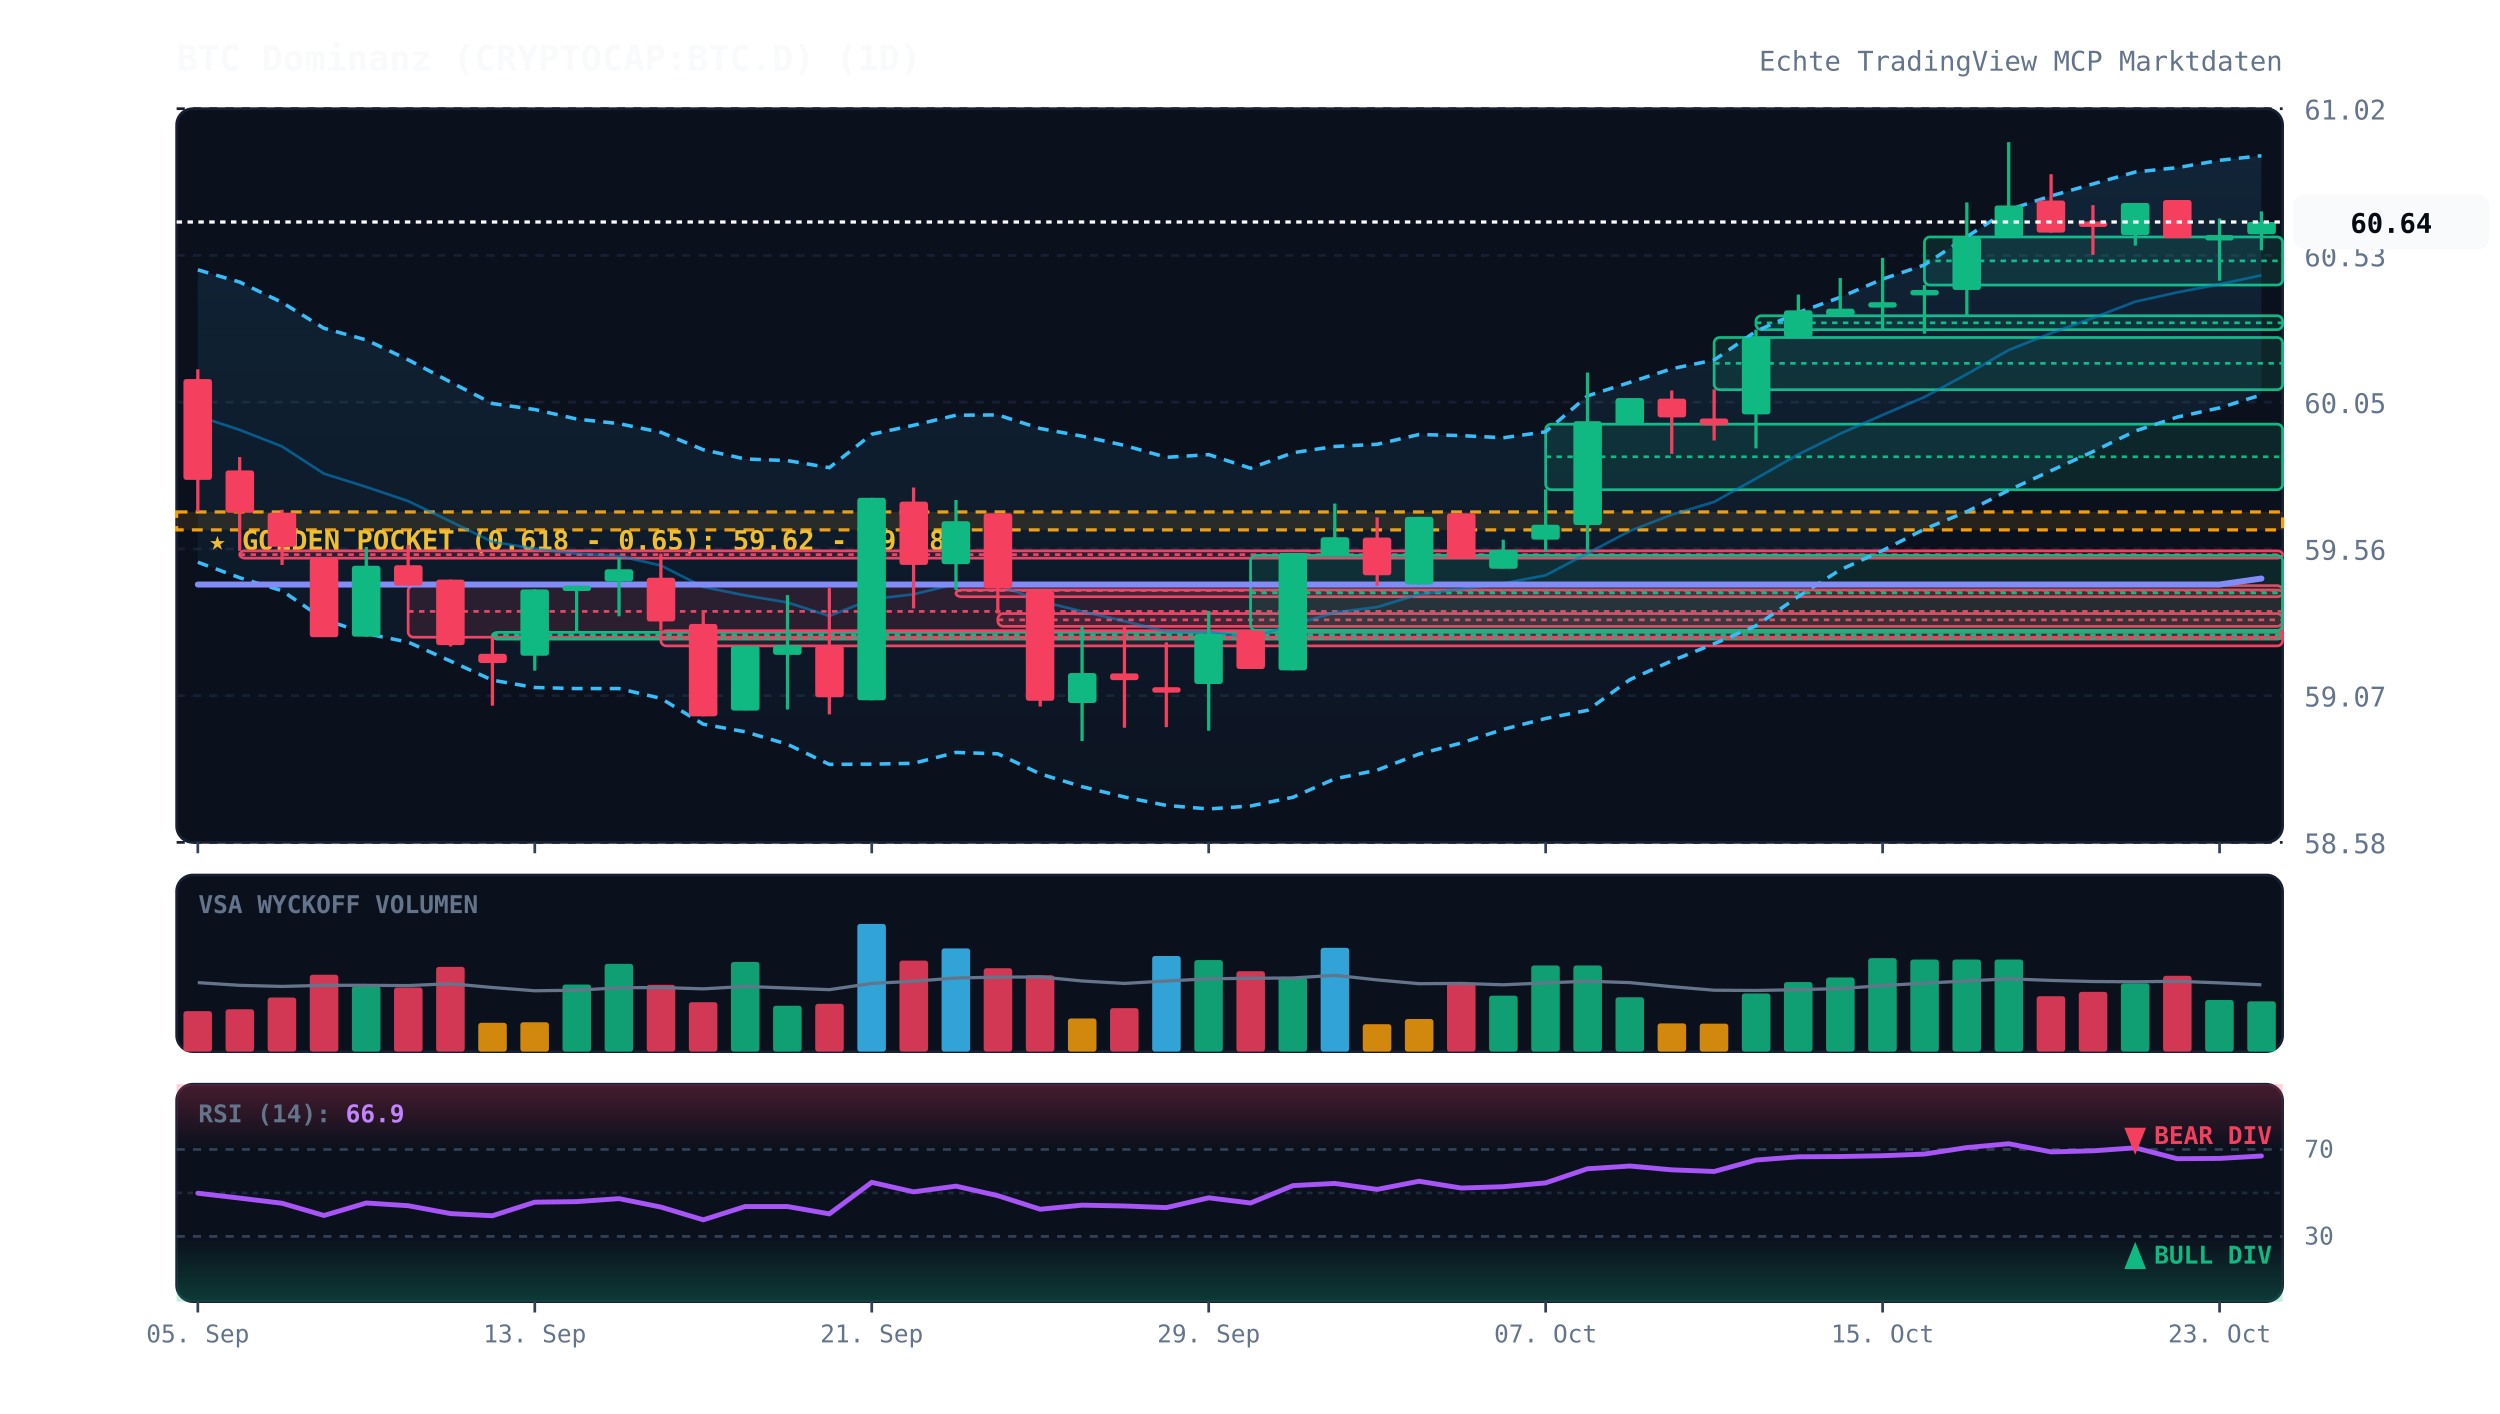
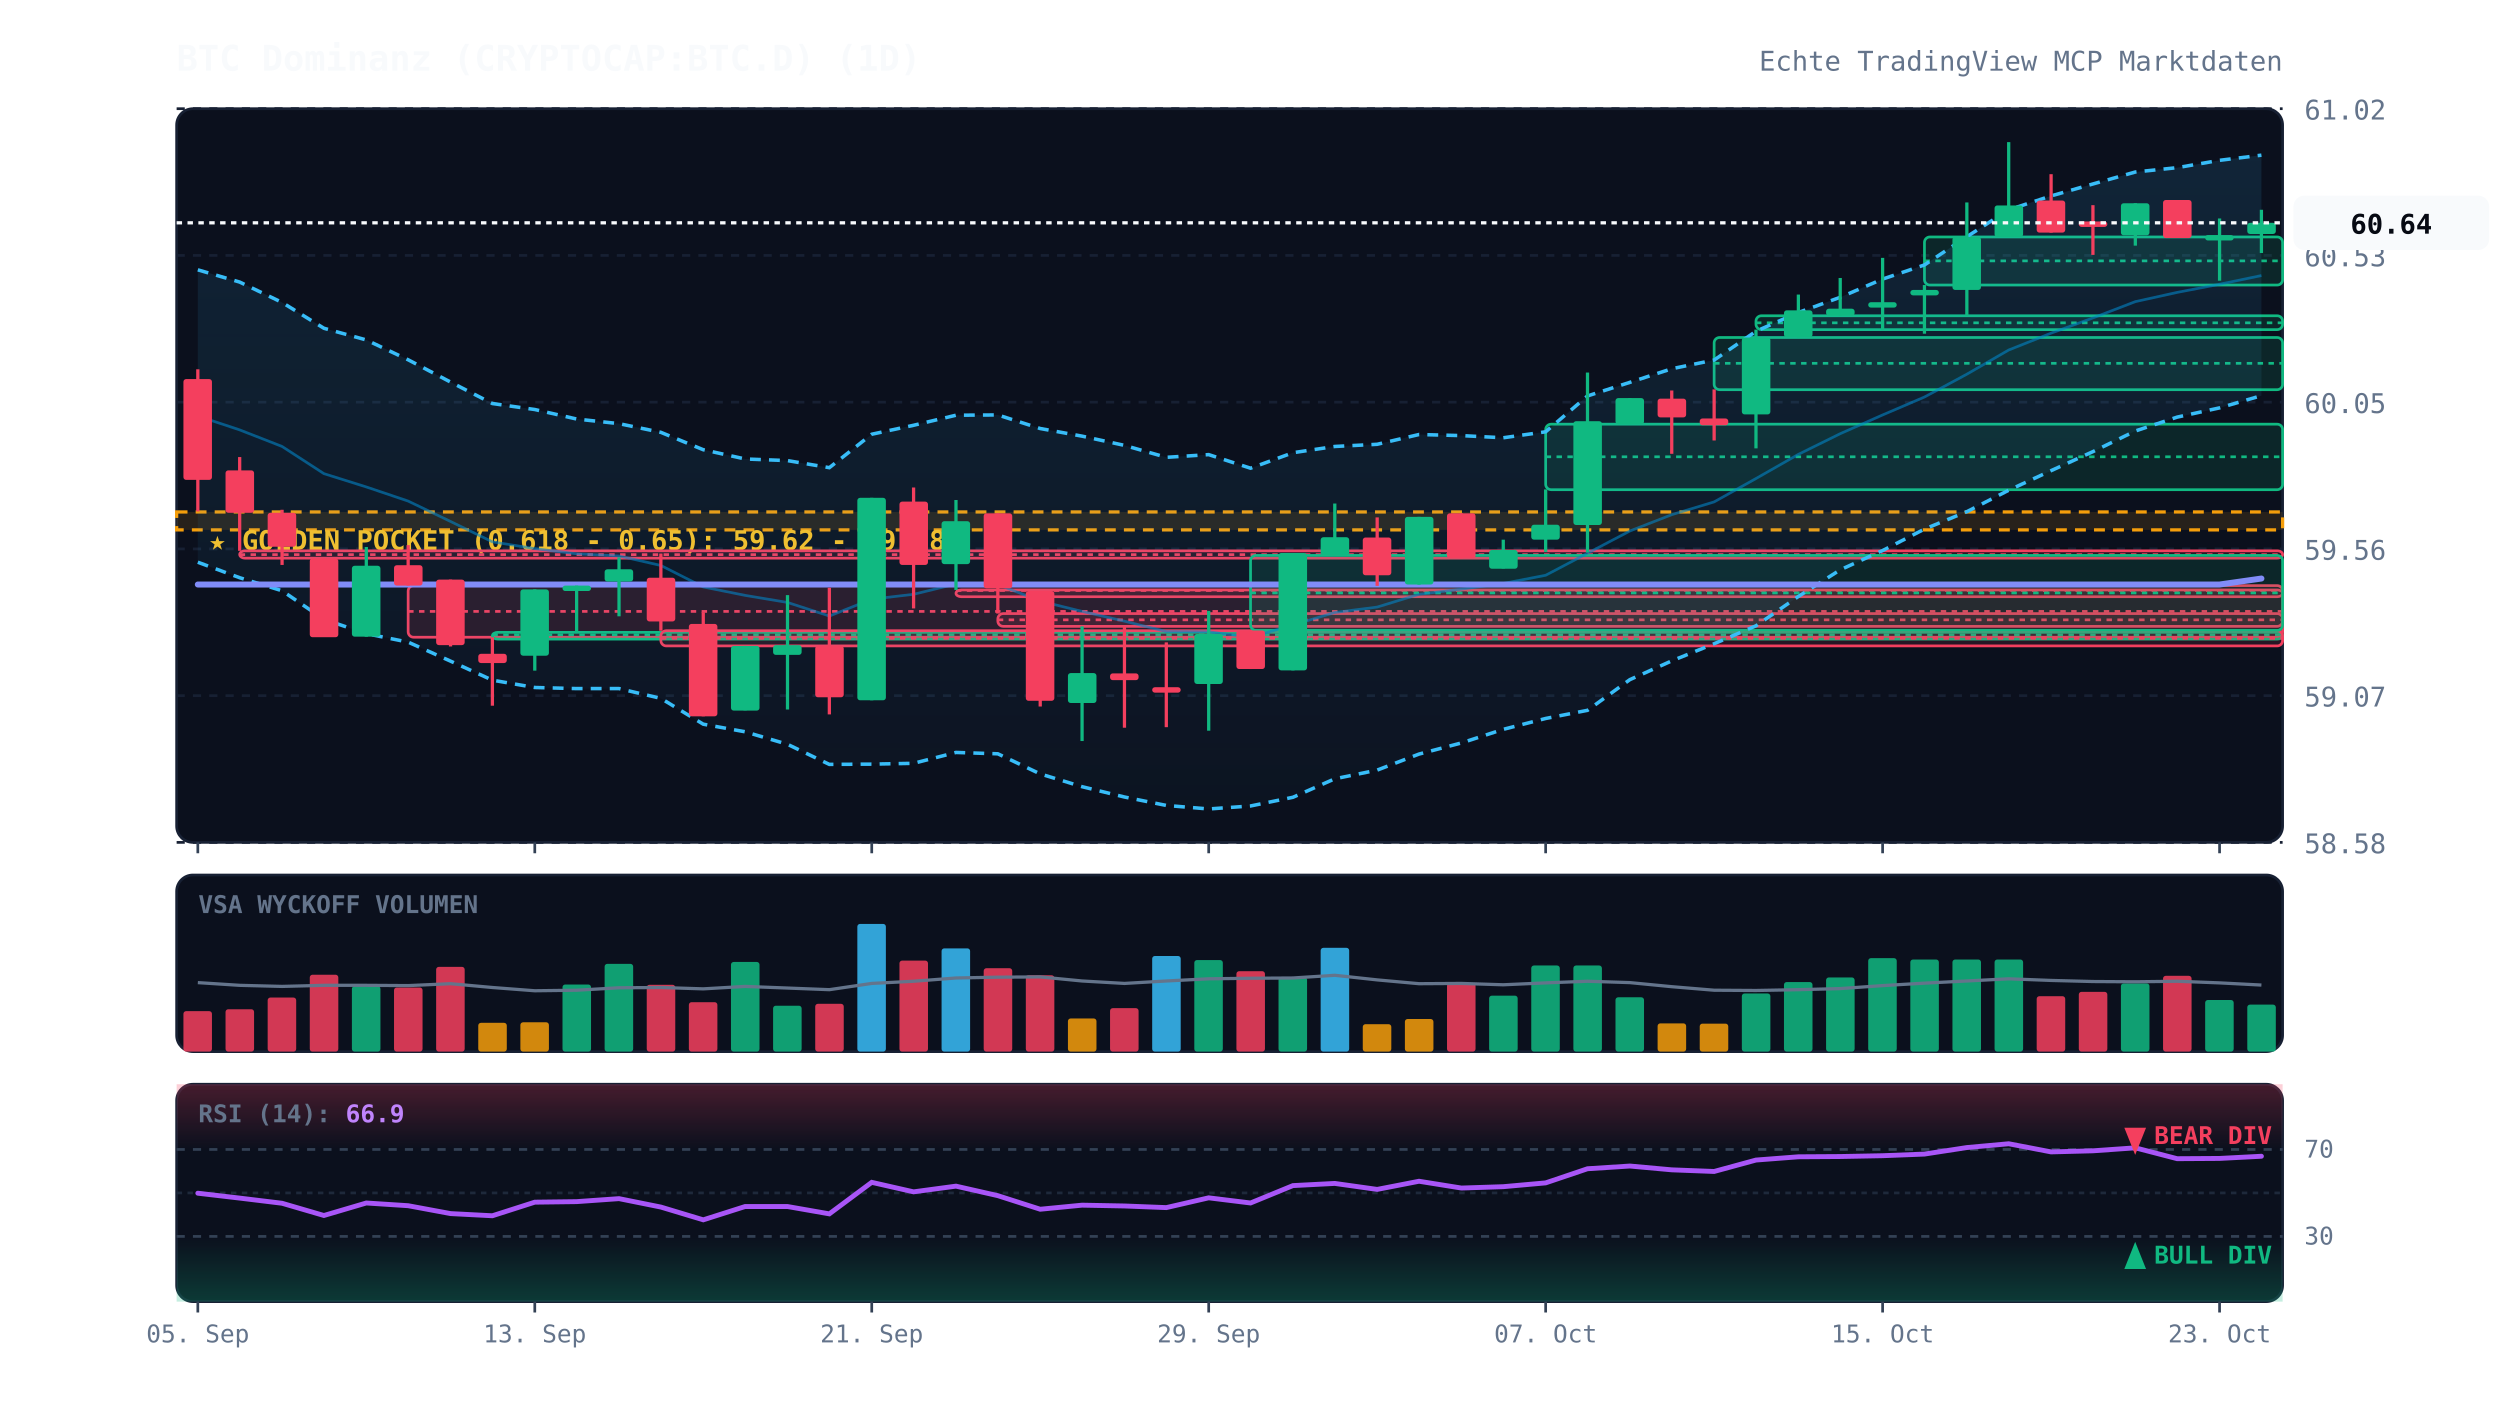
<svg xmlns="http://www.w3.org/2000/svg" viewBox="0 0 920 520" width="100%" height="100%" style="background:#070a13; font-family:'JetBrains Mono', monospace;">
  <defs>
    <linearGradient id="cloud-grad" x1="0%" y1="0%" x2="0%" y2="100%">
      <stop offset="0%" stop-color="#38bdf8" stop-opacity="0.12" />
      <stop offset="100%" stop-color="#38bdf8" stop-opacity="0.02" />
    </linearGradient>
    <linearGradient id="rsi-overbought" x1="0%" y1="0%" x2="0%" y2="100%">
      <stop offset="0%" stop-color="#f43f5e" stop-opacity="0.25" />
      <stop offset="100%" stop-color="#f43f5e" stop-opacity="0.0" />
    </linearGradient>
    <linearGradient id="rsi-oversold" x1="0%" y1="0%" x2="0%" y2="100%">
      <stop offset="0%" stop-color="#10b981" stop-opacity="0.0" />
      <stop offset="100%" stop-color="#10b981" stop-opacity="0.25" />
    </linearGradient>
  </defs>
  <rect x="65" y="40" width="775" height="270" fill="#0b101d" rx="6" stroke="#172033" stroke-width="1" />
  <rect x="65" y="322" width="775" height="65" fill="#0b101d" rx="6" stroke="#172033" stroke-width="1" />
  <rect x="65" y="399" width="775" height="80" fill="#0b101d" rx="6" stroke="#172033" stroke-width="1" />
  <line x1="65" y1="310.0" x2="840" y2="310.0" stroke="#172033" stroke-dasharray="3,3" stroke-width="1" />
  <text x="848" y="314.0" fill="#64748b" font-size="10" text-anchor="start">58.58</text>
  <line x1="65" y1="256.0" x2="840" y2="256.0" stroke="#172033" stroke-dasharray="3,3" stroke-width="1" />
  <text x="848" y="260.0" fill="#64748b" font-size="10" text-anchor="start">59.07</text>
  <line x1="65" y1="202.0" x2="840" y2="202.0" stroke="#172033" stroke-dasharray="3,3" stroke-width="1" />
  <text x="848" y="206.0" fill="#64748b" font-size="10" text-anchor="start">59.56</text>
  <line x1="65" y1="148.0" x2="840" y2="148.0" stroke="#172033" stroke-dasharray="3,3" stroke-width="1" />
  <text x="848" y="152.0" fill="#64748b" font-size="10" text-anchor="start">60.05</text>
  <line x1="65" y1="94.0" x2="840" y2="94.0" stroke="#172033" stroke-dasharray="3,3" stroke-width="1" />
  <text x="848" y="98.0" fill="#64748b" font-size="10" text-anchor="start">60.53</text>
  <line x1="65" y1="40.0" x2="840" y2="40.0" stroke="#172033" stroke-dasharray="3,3" stroke-width="1" />
  <text x="848" y="44.0" fill="#64748b" font-size="10" text-anchor="start">61.02</text>
  <rect x="65" y="188.4" width="775" height="6.6" fill="rgba(245, 158, 11, 0.12)" stroke="#f59e0b" stroke-dasharray="4,3" stroke-width="1.2" />
  <text x="77" y="202.4" fill="#fbbf24" font-size="10" font-weight="bold">★ GOLDEN POCKET (0.618 - 0.65): 59.62 - 59.68</text>
  <rect x="88.2" y="202.7" width="751.8" height="2.7" fill="rgba(244, 63, 94, 0.13)" stroke="#f43f5e" stroke-width="1" rx="2" />
  <line x1="88.2" y1="204.1" x2="840" y2="204.1" stroke="#f43f5e" stroke-dasharray="2,2" stroke-width="1" />
  <rect x="150.2" y="215.5" width="689.8" height="19.0" fill="rgba(244, 63, 94, 0.13)" stroke="#f43f5e" stroke-width="1" rx="2" />
  <line x1="150.2" y1="225.0" x2="840" y2="225.0" stroke="#f43f5e" stroke-dasharray="2,2" stroke-width="1" />
  <rect x="181.2" y="232.7" width="658.8" height="2.5" fill="rgba(16, 185, 129, 0.13)" stroke="#10b981" stroke-width="1" rx="2" />
  <line x1="181.2" y1="233.6" x2="840" y2="233.6" stroke="#10b981" stroke-dasharray="2,2" stroke-width="1" />
  <rect x="243.2" y="232.1" width="596.8" height="5.6" fill="rgba(244, 63, 94, 0.13)" stroke="#f43f5e" stroke-width="1" rx="2" />
  <line x1="243.2" y1="234.9" x2="840" y2="234.9" stroke="#f43f5e" stroke-dasharray="2,2" stroke-width="1" />
  <rect x="351.8" y="217.1" width="488.2" height="2.5" fill="rgba(244, 63, 94, 0.13)" stroke="#f43f5e" stroke-width="1" rx="2" />
  <line x1="351.8" y1="217.3" x2="840" y2="217.3" stroke="#f43f5e" stroke-dasharray="2,2" stroke-width="1" />
  <rect x="367.2" y="225.8" width="472.8" height="4.7" fill="rgba(244, 63, 94, 0.13)" stroke="#f43f5e" stroke-width="1" rx="2" />
  <line x1="367.2" y1="228.1" x2="840" y2="228.1" stroke="#f43f5e" stroke-dasharray="2,2" stroke-width="1" />
  <rect x="460.2" y="204.4" width="379.8" height="27.6" fill="rgba(16, 185, 129, 0.13)" stroke="#10b981" stroke-width="1" rx="2" />
  <line x1="460.2" y1="218.2" x2="840" y2="218.2" stroke="#10b981" stroke-dasharray="2,2" stroke-width="1" />
  <rect x="568.8" y="156.1" width="271.2" height="24.1" fill="rgba(16, 185, 129, 0.13)" stroke="#10b981" stroke-width="1" rx="2" />
  <line x1="568.8" y1="168.1" x2="840" y2="168.1" stroke="#10b981" stroke-dasharray="2,2" stroke-width="1" />
  <rect x="630.8" y="124.2" width="209.2" height="19.2" fill="rgba(16, 185, 129, 0.13)" stroke="#10b981" stroke-width="1" rx="2" />
  <line x1="630.8" y1="133.7" x2="840" y2="133.7" stroke="#10b981" stroke-dasharray="2,2" stroke-width="1" />
  <rect x="646.2" y="116.2" width="193.8" height="5.1" fill="rgba(16, 185, 129, 0.13)" stroke="#10b981" stroke-width="1" rx="2" />
  <line x1="646.2" y1="118.8" x2="840" y2="118.8" stroke="#10b981" stroke-dasharray="2,2" stroke-width="1" />
  <rect x="708.2" y="87.2" width="131.8" height="17.7" fill="rgba(16, 185, 129, 0.13)" stroke="#10b981" stroke-width="1" rx="2" />
  <line x1="708.2" y1="96.0" x2="840" y2="96.0" stroke="#10b981" stroke-dasharray="2,2" stroke-width="1" />
-   <polygon points="72.8,99.3 88.2,103.8 103.8,111.3 119.2,120.8 134.8,125.1 150.2,132.4 165.8,140.6 181.2,148.5 196.8,150.7 212.2,154.2 227.8,155.9 243.2,159.1 258.8,165.5 274.2,168.9 289.8,169.5 305.2,172.1 320.8,159.8 336.2,156.5 351.8,152.8 367.2,152.7 382.8,157.7 398.2,160.5 413.8,163.9 429.2,168.3 444.8,167.3 460.2,172.3 475.8,166.6 491.2,164.3 506.8,163.5 522.2,159.9 537.8,160.3 553.2,161.1 568.8,158.9 584.2,145.7 599.8,140.7 615.2,135.7 630.8,132.5 646.2,121.9 661.8,115.0 677.2,109.4 692.8,102.7 708.2,97.5 723.8,87.1 739.2,77.2 754.8,72.1 770.2,67.7 785.8,63.3 801.2,61.7 816.8,59.0 832.2,57.3 832.2,145.3 816.8,150.1 801.2,153.5 785.8,158.6 770.2,166.2 754.8,173.2 739.2,180.4 723.8,188.3 708.2,194.7 692.8,202.6 677.2,209.7 661.8,219.5 646.2,230.3 630.8,236.9 615.2,243.2 599.8,250.1 584.2,261.4 568.8,264.4 553.2,268.4 537.8,273.4 522.2,277.5 506.8,283.4 491.2,286.6 475.8,293.4 460.2,296.6 444.8,297.7 429.2,296.4 413.8,293.3 398.2,289.5 382.8,284.8 367.2,277.4 351.8,276.9 336.2,280.9 320.8,281.2 305.2,281.3 289.8,273.9 274.2,269.3 258.8,266.5 243.2,257.0 227.8,253.4 212.2,253.4 196.8,253.0 181.2,250.3 165.8,243.3 150.2,236.3 134.8,233.2 119.2,227.9 103.8,217.4 88.2,212.6 72.8,206.9" fill="url(#cloud-grad)" />
-   <polyline points="72.8,99.3 88.2,103.8 103.8,111.3 119.2,120.8 134.8,125.1 150.2,132.4 165.8,140.6 181.2,148.5 196.8,150.7 212.2,154.2 227.8,155.9 243.2,159.1 258.8,165.5 274.2,168.9 289.8,169.5 305.2,172.1 320.8,159.8 336.2,156.5 351.8,152.8 367.2,152.7 382.8,157.7 398.2,160.5 413.8,163.9 429.2,168.3 444.8,167.3 460.2,172.3 475.8,166.6 491.2,164.3 506.8,163.5 522.2,159.9 537.8,160.3 553.2,161.1 568.8,158.9 584.2,145.7 599.8,140.7 615.2,135.7 630.8,132.5 646.2,121.9 661.8,115.0 677.2,109.4 692.8,102.7 708.2,97.5 723.8,87.1 739.2,77.2 754.8,72.1 770.2,67.7 785.8,63.3 801.2,61.7 816.8,59.0 832.2,57.3" fill="none" stroke="#38bdf8" stroke-width="1.3" stroke-dasharray="4,3" />
-   <polyline points="72.8,206.9 88.2,212.6 103.8,217.4 119.2,227.9 134.8,233.2 150.2,236.3 165.8,243.3 181.2,250.3 196.8,253.0 212.2,253.4 227.8,253.4 243.2,257.0 258.8,266.5 274.2,269.3 289.8,273.9 305.2,281.3 320.8,281.2 336.2,280.9 351.8,276.9 367.2,277.4 382.8,284.8 398.2,289.5 413.8,293.3 429.2,296.4 444.8,297.7 460.2,296.6 475.8,293.4 491.2,286.6 506.8,283.4 522.2,277.5 537.8,273.4 553.2,268.4 568.8,264.4 584.2,261.4 599.8,250.1 615.2,243.2 630.8,236.9 646.2,230.3 661.8,219.5 677.2,209.7 692.8,202.6 708.2,194.7 723.8,188.3 739.2,180.4 754.8,173.2 770.2,166.2 785.8,158.6 801.2,153.5 816.8,150.1 832.2,145.3" fill="none" stroke="#38bdf8" stroke-width="1.3" stroke-dasharray="4,3" />
-   <polyline points="72.8,153.1 88.2,158.2 103.8,164.3 119.2,174.3 134.8,179.2 150.2,184.4 165.8,191.9 181.2,199.4 196.8,201.9 212.2,203.8 227.8,204.6 243.2,208.1 258.8,216.0 274.2,219.1 289.8,221.7 305.2,226.7 320.8,220.5 336.2,218.7 351.8,214.9 367.2,215.1 382.8,221.2 398.2,225.0 413.8,228.6 429.2,232.4 444.8,232.5 460.2,234.5 475.8,230.0 491.2,225.4 506.8,223.4 522.2,218.7 537.8,216.8 553.2,214.7 568.8,211.7 584.2,203.6 599.8,195.4 615.2,189.4 630.8,184.7 646.2,176.1 661.8,167.2 677.2,159.6 692.8,152.7 708.2,146.1 723.8,137.7 739.2,128.8 754.8,122.6 770.2,117.0 785.8,111.0 801.2,107.6 816.8,104.6 832.2,101.3" fill="none" stroke="#0284c7" stroke-width="1.0" stroke-opacity="0.6" />
+   <polygon points="72.8,99.3 88.2,103.8 103.8,111.3 119.2,120.8 134.8,125.1 150.2,132.4 165.8,140.6 181.2,148.5 196.8,150.7 212.2,154.2 227.8,155.9 243.2,159.1 258.8,165.5 274.2,168.9 289.8,169.5 305.2,172.1 320.8,159.8 336.2,156.5 351.8,152.8 367.2,152.7 382.8,157.7 398.2,160.5 413.8,163.9 429.2,168.3 444.8,167.3 460.2,172.3 475.8,166.6 491.2,164.3 506.8,163.5 522.2,159.9 537.8,160.3 553.2,161.1 568.8,158.9 584.2,145.7 599.8,140.7 615.2,135.7 630.8,132.5 646.2,121.9 661.8,115.0 677.2,109.4 692.8,102.7 708.2,97.5 723.8,87.1 739.2,77.2 754.8,72.1 770.2,67.7 785.8,63.3 801.2,61.7 816.8,59.0 832.2,57.1 832.2,145.6 816.8,150.1 801.2,153.5 785.8,158.6 770.2,166.2 754.8,173.2 739.2,180.4 723.8,188.3 708.2,194.7 692.8,202.6 677.2,209.7 661.8,219.5 646.2,230.3 630.8,236.9 615.2,243.2 599.8,250.1 584.2,261.4 568.8,264.4 553.2,268.4 537.8,273.4 522.2,277.5 506.8,283.4 491.2,286.6 475.8,293.4 460.2,296.6 444.8,297.7 429.2,296.4 413.8,293.3 398.2,289.5 382.8,284.8 367.2,277.4 351.8,276.9 336.2,280.9 320.8,281.2 305.2,281.3 289.8,273.9 274.2,269.3 258.8,266.5 243.2,257.0 227.8,253.4 212.2,253.4 196.8,253.0 181.2,250.3 165.8,243.3 150.2,236.3 134.8,233.2 119.2,227.9 103.8,217.4 88.2,212.6 72.8,206.9" fill="url(#cloud-grad)" />
+   <polyline points="72.8,99.3 88.2,103.8 103.8,111.3 119.2,120.8 134.8,125.1 150.2,132.4 165.8,140.6 181.2,148.5 196.8,150.7 212.2,154.2 227.8,155.9 243.2,159.1 258.8,165.5 274.2,168.9 289.8,169.5 305.2,172.1 320.8,159.8 336.2,156.5 351.8,152.8 367.2,152.7 382.8,157.7 398.2,160.5 413.8,163.9 429.2,168.3 444.8,167.3 460.2,172.3 475.8,166.6 491.2,164.3 506.8,163.5 522.2,159.9 537.8,160.3 553.2,161.1 568.8,158.9 584.2,145.7 599.8,140.7 615.2,135.7 630.8,132.5 646.2,121.9 661.8,115.0 677.2,109.4 692.8,102.7 708.2,97.5 723.8,87.1 739.2,77.2 754.8,72.1 770.2,67.7 785.8,63.3 801.2,61.7 816.8,59.0 832.2,57.1" fill="none" stroke="#38bdf8" stroke-width="1.3" stroke-dasharray="4,3" />
+   <polyline points="72.8,206.9 88.2,212.6 103.8,217.4 119.2,227.9 134.8,233.2 150.2,236.3 165.8,243.3 181.2,250.3 196.8,253.0 212.2,253.4 227.8,253.4 243.2,257.0 258.8,266.5 274.2,269.3 289.8,273.9 305.2,281.3 320.8,281.2 336.2,280.9 351.8,276.9 367.2,277.4 382.8,284.8 398.2,289.5 413.8,293.3 429.2,296.4 444.8,297.7 460.2,296.6 475.8,293.4 491.2,286.6 506.8,283.4 522.2,277.5 537.8,273.4 553.2,268.4 568.8,264.4 584.2,261.4 599.8,250.1 615.2,243.2 630.8,236.9 646.2,230.3 661.8,219.5 677.2,209.7 692.8,202.6 708.2,194.7 723.8,188.3 739.2,180.4 754.8,173.2 770.2,166.2 785.8,158.6 801.2,153.5 816.8,150.1 832.2,145.6" fill="none" stroke="#38bdf8" stroke-width="1.3" stroke-dasharray="4,3" />
+   <polyline points="72.8,153.1 88.2,158.2 103.8,164.3 119.2,174.3 134.8,179.2 150.2,184.4 165.8,191.9 181.2,199.4 196.8,201.9 212.2,203.8 227.8,204.6 243.2,208.1 258.8,216.0 274.2,219.1 289.8,221.7 305.2,226.7 320.8,220.5 336.2,218.7 351.8,214.9 367.2,215.1 382.8,221.2 398.2,225.0 413.8,228.6 429.2,232.4 444.8,232.5 460.2,234.5 475.8,230.0 491.2,225.4 506.8,223.4 522.2,218.7 537.8,216.8 553.2,214.7 568.8,211.7 584.2,203.6 599.8,195.4 615.2,189.4 630.8,184.7 646.2,176.1 661.8,167.2 677.2,159.6 692.8,152.7 708.2,146.1 723.8,137.7 739.2,128.8 754.8,122.6 770.2,117.0 785.8,111.0 801.2,107.6 816.8,104.6 832.2,101.4" fill="none" stroke="#0284c7" stroke-width="1.0" stroke-opacity="0.6" />
  <polyline points="72.8,215.1 88.2,215.1 103.8,215.1 119.2,215.1 134.8,215.1 150.2,215.1 165.8,215.1 181.2,215.1 196.8,215.1 212.2,215.1 227.8,215.1 243.2,215.1 258.8,215.1 274.2,215.1 289.8,215.1 305.2,215.1 320.8,215.1 336.2,215.1 351.8,215.1 367.2,215.1 382.8,215.1 398.2,215.1 413.8,215.1 429.2,215.1 444.8,215.1 460.2,215.1 475.8,215.1 491.2,215.1 506.8,215.1 522.2,215.1 537.8,215.1 553.2,215.1 568.8,215.1 584.2,215.1 599.8,215.1 615.2,215.1 630.8,215.1 646.2,215.1 661.8,215.1 677.2,215.1 692.8,215.1 708.2,215.1 723.8,215.1 739.2,215.1 754.8,215.1 770.2,215.1 785.8,215.1 801.2,215.1 816.8,215.1 832.2,212.9" fill="none" stroke="#818cf8" stroke-width="2.2" stroke-linecap="round" />
  <line x1="72.8" y1="135.9" x2="72.8" y2="188.2" stroke="#f43f5e" stroke-width="1.2" />
  <rect x="67.5" y="139.5" width="10.5" height="37.1" fill="#f43f5e" rx="1" />
  <line x1="88.2" y1="168.2" x2="88.2" y2="202.7" stroke="#f43f5e" stroke-width="1.2" />
  <rect x="83.0" y="173.1" width="10.5" height="15.6" fill="#f43f5e" rx="1" />
  <line x1="103.8" y1="187.6" x2="103.8" y2="207.9" stroke="#f43f5e" stroke-width="1.2" />
  <rect x="98.5" y="188.7" width="10.5" height="12.5" fill="#f43f5e" rx="1" />
  <line x1="119.2" y1="205.5" x2="119.2" y2="234.4" stroke="#f43f5e" stroke-width="1.2" />
  <rect x="114.0" y="205.5" width="10.5" height="29.0" fill="#f43f5e" rx="1" />
  <line x1="134.8" y1="201.3" x2="134.8" y2="234.3" stroke="#10b981" stroke-width="1.2" />
  <rect x="129.5" y="208.2" width="10.5" height="26.1" fill="#10b981" rx="1" />
  <line x1="150.2" y1="200.6" x2="150.2" y2="215.5" stroke="#f43f5e" stroke-width="1.2" />
  <rect x="145.0" y="208.0" width="10.5" height="7.5" fill="#f43f5e" rx="1" />
  <line x1="165.8" y1="213.3" x2="165.8" y2="237.9" stroke="#f43f5e" stroke-width="1.2" />
  <rect x="160.5" y="213.3" width="10.5" height="24.1" fill="#f43f5e" rx="1" />
  <line x1="181.2" y1="234.5" x2="181.2" y2="259.7" stroke="#f43f5e" stroke-width="1.2" />
  <rect x="176.0" y="240.6" width="10.5" height="3.4" fill="#f43f5e" rx="1" />
  <line x1="196.8" y1="216.9" x2="196.8" y2="246.8" stroke="#10b981" stroke-width="1.2" />
  <rect x="191.5" y="216.9" width="10.5" height="24.4" fill="#10b981" rx="1" />
  <line x1="212.2" y1="215.5" x2="212.2" y2="232.7" stroke="#10b981" stroke-width="1.2" />
  <rect x="207.0" y="215.5" width="10.5" height="2.0" fill="#10b981" rx="1" />
  <line x1="227.8" y1="205.1" x2="227.8" y2="226.8" stroke="#10b981" stroke-width="1.2" />
  <rect x="222.5" y="209.5" width="10.5" height="4.5" fill="#10b981" rx="1" />
  <line x1="243.2" y1="203.7" x2="243.2" y2="232.1" stroke="#f43f5e" stroke-width="1.2" />
  <rect x="238.0" y="212.6" width="10.5" height="16.1" fill="#f43f5e" rx="1" />
  <line x1="258.8" y1="225.3" x2="258.8" y2="263.6" stroke="#f43f5e" stroke-width="1.2" />
  <rect x="253.5" y="229.6" width="10.5" height="34.0" fill="#f43f5e" rx="1" />
  <line x1="274.2" y1="237.7" x2="274.2" y2="261.4" stroke="#10b981" stroke-width="1.2" />
  <rect x="269.0" y="237.7" width="10.5" height="23.8" fill="#10b981" rx="1" />
  <line x1="289.8" y1="219.0" x2="289.8" y2="261.1" stroke="#10b981" stroke-width="1.2" />
  <rect x="284.5" y="237.4" width="10.5" height="3.6" fill="#10b981" rx="1" />
  <line x1="305.2" y1="216.3" x2="305.2" y2="262.9" stroke="#f43f5e" stroke-width="1.2" />
  <rect x="300.0" y="237.7" width="10.5" height="18.9" fill="#f43f5e" rx="1" />
  <line x1="320.8" y1="183.2" x2="320.8" y2="257.7" stroke="#10b981" stroke-width="1.2" />
  <rect x="315.5" y="183.2" width="10.5" height="74.5" fill="#10b981" rx="1" />
  <line x1="336.2" y1="179.4" x2="336.2" y2="223.9" stroke="#f43f5e" stroke-width="1.2" />
  <rect x="331.0" y="184.6" width="10.5" height="23.3" fill="#f43f5e" rx="1" />
  <line x1="351.8" y1="184.0" x2="351.8" y2="217.1" stroke="#10b981" stroke-width="1.2" />
  <rect x="346.5" y="191.8" width="10.5" height="15.8" fill="#10b981" rx="1" />
  <line x1="367.2" y1="188.9" x2="367.2" y2="225.8" stroke="#f43f5e" stroke-width="1.2" />
  <rect x="362.0" y="188.9" width="10.5" height="27.6" fill="#f43f5e" rx="1" />
  <line x1="382.8" y1="217.5" x2="382.8" y2="260.0" stroke="#f43f5e" stroke-width="1.2" />
  <rect x="377.5" y="217.5" width="10.5" height="40.4" fill="#f43f5e" rx="1" />
  <line x1="398.2" y1="230.5" x2="398.2" y2="272.7" stroke="#10b981" stroke-width="1.2" />
  <rect x="393.0" y="247.7" width="10.5" height="11.0" fill="#10b981" rx="1" />
  <line x1="413.8" y1="230.6" x2="413.8" y2="267.8" stroke="#f43f5e" stroke-width="1.2" />
  <rect x="408.5" y="247.8" width="10.5" height="2.5" fill="#f43f5e" rx="1" />
  <line x1="429.2" y1="236.4" x2="429.2" y2="267.6" stroke="#f43f5e" stroke-width="1.2" />
  <rect x="424.0" y="252.9" width="10.5" height="2.0" fill="#f43f5e" rx="1" />
  <line x1="444.8" y1="224.8" x2="444.8" y2="268.9" stroke="#10b981" stroke-width="1.2" />
  <rect x="439.5" y="233.3" width="10.5" height="18.4" fill="#10b981" rx="1" />
  <line x1="460.2" y1="232.0" x2="460.2" y2="246.2" stroke="#f43f5e" stroke-width="1.2" />
  <rect x="455.0" y="232.0" width="10.5" height="14.2" fill="#f43f5e" rx="1" />
  <line x1="475.8" y1="203.5" x2="475.8" y2="246.7" stroke="#10b981" stroke-width="1.2" />
  <rect x="470.5" y="203.5" width="10.5" height="43.2" fill="#10b981" rx="1" />
  <line x1="491.2" y1="185.3" x2="491.2" y2="204.4" stroke="#10b981" stroke-width="1.2" />
  <rect x="486.0" y="197.7" width="10.5" height="6.7" fill="#10b981" rx="1" />
  <line x1="506.8" y1="190.4" x2="506.8" y2="215.6" stroke="#f43f5e" stroke-width="1.2" />
  <rect x="501.5" y="197.8" width="10.5" height="13.9" fill="#f43f5e" rx="1" />
  <line x1="522.2" y1="190.2" x2="522.2" y2="215.2" stroke="#10b981" stroke-width="1.2" />
  <rect x="517.0" y="190.2" width="10.5" height="24.9" fill="#10b981" rx="1" />
  <line x1="537.8" y1="188.9" x2="537.8" y2="205.5" stroke="#f43f5e" stroke-width="1.2" />
  <rect x="532.5" y="188.9" width="10.5" height="16.6" fill="#f43f5e" rx="1" />
  <line x1="553.2" y1="198.6" x2="553.2" y2="209.2" stroke="#10b981" stroke-width="1.2" />
  <rect x="548.0" y="202.4" width="10.5" height="6.9" fill="#10b981" rx="1" />
  <line x1="568.8" y1="180.1" x2="568.8" y2="203.1" stroke="#10b981" stroke-width="1.2" />
  <rect x="563.5" y="193.1" width="10.5" height="5.5" fill="#10b981" rx="1" />
  <line x1="584.2" y1="137.1" x2="584.2" y2="203.3" stroke="#10b981" stroke-width="1.2" />
  <rect x="579.0" y="155.0" width="10.5" height="38.2" fill="#10b981" rx="1" />
  <line x1="599.8" y1="146.5" x2="599.8" y2="156.1" stroke="#10b981" stroke-width="1.2" />
  <rect x="594.5" y="146.5" width="10.5" height="9.6" fill="#10b981" rx="1" />
  <line x1="615.2" y1="143.7" x2="615.2" y2="167.0" stroke="#f43f5e" stroke-width="1.2" />
  <rect x="610.0" y="146.7" width="10.5" height="6.9" fill="#f43f5e" rx="1" />
  <line x1="630.8" y1="143.3" x2="630.8" y2="162.1" stroke="#f43f5e" stroke-width="1.2" />
  <rect x="625.5" y="154.0" width="10.5" height="2.5" fill="#f43f5e" rx="1" />
  <line x1="646.2" y1="121.3" x2="646.2" y2="165.0" stroke="#10b981" stroke-width="1.2" />
  <rect x="641.0" y="124.2" width="10.5" height="28.3" fill="#10b981" rx="1" />
  <line x1="661.8" y1="108.4" x2="661.8" y2="124.2" stroke="#10b981" stroke-width="1.2" />
  <rect x="656.5" y="114.2" width="10.5" height="9.9" fill="#10b981" rx="1" />
  <line x1="677.2" y1="102.3" x2="677.2" y2="116.2" stroke="#10b981" stroke-width="1.2" />
  <rect x="672.0" y="113.6" width="10.5" height="2.6" fill="#10b981" rx="1" />
  <line x1="692.8" y1="94.9" x2="692.8" y2="121.5" stroke="#10b981" stroke-width="1.2" />
  <rect x="687.5" y="111.2" width="10.5" height="2.0" fill="#10b981" rx="1" />
  <line x1="708.2" y1="104.9" x2="708.2" y2="122.8" stroke="#10b981" stroke-width="1.2" />
  <rect x="703.0" y="106.7" width="10.5" height="2.0" fill="#10b981" rx="1" />
  <line x1="723.8" y1="74.5" x2="723.8" y2="116.2" stroke="#10b981" stroke-width="1.2" />
  <rect x="718.5" y="87.2" width="10.5" height="19.5" fill="#10b981" rx="1" />
  <line x1="739.2" y1="52.3" x2="739.2" y2="87.2" stroke="#10b981" stroke-width="1.2" />
  <rect x="734.0" y="75.6" width="10.5" height="11.6" fill="#10b981" rx="1" />
  <line x1="754.8" y1="64.1" x2="754.8" y2="85.6" stroke="#f43f5e" stroke-width="1.2" />
  <rect x="749.5" y="73.8" width="10.5" height="11.8" fill="#f43f5e" rx="1" />
  <line x1="770.2" y1="75.5" x2="770.2" y2="93.8" stroke="#f43f5e" stroke-width="1.2" />
  <rect x="765.0" y="81.5" width="10.5" height="2.0" fill="#f43f5e" rx="1" />
-   <line x1="785.8" y1="74.7" x2="785.8" y2="90.4" stroke="#10b981" stroke-width="1.2" />
-   <rect x="780.5" y="74.7" width="10.5" height="11.8" fill="#10b981" rx="1" />
+   <line x1="785.8" y1="74.8" x2="785.8" y2="90.4" stroke="#10b981" stroke-width="1.2" />
+   <rect x="780.5" y="74.8" width="10.5" height="11.8" fill="#10b981" rx="1" />
  <line x1="801.2" y1="73.6" x2="801.2" y2="87.5" stroke="#f43f5e" stroke-width="1.2" />
  <rect x="796.0" y="73.6" width="10.5" height="14.0" fill="#f43f5e" rx="1" />
  <line x1="816.8" y1="80.4" x2="816.8" y2="103.3" stroke="#10b981" stroke-width="1.2" />
  <rect x="811.5" y="86.5" width="10.5" height="2.0" fill="#10b981" rx="1" />
-   <line x1="832.2" y1="77.8" x2="832.2" y2="92.1" stroke="#10b981" stroke-width="1.2" />
-   <rect x="827.0" y="81.7" width="10.5" height="4.5" fill="#10b981" rx="1" />
-   <line x1="65" y1="81.7" x2="840" y2="81.7" stroke="#f8fafc" stroke-width="1.2" stroke-dasharray="2,2" />
-   <rect x="844" y="71.7" width="72" height="20" fill="#f8fafc" rx="4" />
-   <text x="880" y="85.7" fill="#070a13" font-size="10" font-weight="bold" text-anchor="middle">60.64</text>
+   <line x1="832.2" y1="77.2" x2="832.2" y2="93.1" stroke="#10b981" stroke-width="1.2" />
+   <rect x="827.0" y="82.0" width="10.5" height="4.1" fill="#10b981" rx="1" />
+   <line x1="65" y1="82.0" x2="840" y2="82.0" stroke="#f8fafc" stroke-width="1.2" stroke-dasharray="2,2" />
+   <rect x="844" y="72.0" width="72" height="20" fill="#f8fafc" rx="4" />
+   <text x="880" y="86.0" fill="#070a13" font-size="10" font-weight="bold" text-anchor="middle">60.64</text>
  <text x="73" y="336" fill="#64748b" font-size="9" font-weight="bold">VSA WYCKOFF VOLUMEN</text>
  <rect x="67.5" y="372.1" width="10.5" height="14.9" fill="#f43f5e" opacity="0.85" rx="1" />
  <rect x="83.0" y="371.4" width="10.5" height="15.6" fill="#f43f5e" opacity="0.85" rx="1" />
  <rect x="98.5" y="367.1" width="10.5" height="19.9" fill="#f43f5e" opacity="0.85" rx="1" />
  <rect x="114.0" y="358.7" width="10.5" height="28.3" fill="#f43f5e" opacity="0.85" rx="1" />
  <rect x="129.5" y="362.9" width="10.5" height="24.1" fill="#10b981" opacity="0.85" rx="1" />
  <rect x="145.0" y="363.4" width="10.5" height="23.6" fill="#f43f5e" opacity="0.85" rx="1" />
  <rect x="160.5" y="355.8" width="10.5" height="31.2" fill="#f43f5e" opacity="0.85" rx="1" />
  <rect x="176.0" y="376.4" width="10.5" height="10.6" fill="#f59e0b" opacity="0.85" rx="1" />
  <rect x="191.5" y="376.2" width="10.5" height="10.8" fill="#f59e0b" opacity="0.85" rx="1" />
  <rect x="207.0" y="362.3" width="10.5" height="24.7" fill="#10b981" opacity="0.85" rx="1" />
  <rect x="222.5" y="354.7" width="10.5" height="32.3" fill="#10b981" opacity="0.85" rx="1" />
  <rect x="238.0" y="362.4" width="10.5" height="24.6" fill="#f43f5e" opacity="0.85" rx="1" />
  <rect x="253.5" y="368.8" width="10.5" height="18.2" fill="#f43f5e" opacity="0.85" rx="1" />
  <rect x="269.0" y="354.0" width="10.5" height="33.0" fill="#10b981" opacity="0.85" rx="1" />
  <rect x="284.5" y="370.1" width="10.5" height="16.9" fill="#10b981" opacity="0.85" rx="1" />
  <rect x="300.0" y="369.4" width="10.5" height="17.6" fill="#f43f5e" opacity="0.85" rx="1" />
  <rect x="315.5" y="340.0" width="10.5" height="47.0" fill="#38bdf8" opacity="0.85" rx="1" />
  <rect x="331.0" y="353.5" width="10.5" height="33.5" fill="#f43f5e" opacity="0.85" rx="1" />
  <rect x="346.5" y="349.0" width="10.5" height="38.0" fill="#38bdf8" opacity="0.85" rx="1" />
  <rect x="362.0" y="356.3" width="10.5" height="30.7" fill="#f43f5e" opacity="0.85" rx="1" />
  <rect x="377.5" y="358.9" width="10.5" height="28.1" fill="#f43f5e" opacity="0.85" rx="1" />
  <rect x="393.0" y="374.8" width="10.5" height="12.2" fill="#f59e0b" opacity="0.85" rx="1" />
  <rect x="408.5" y="371.0" width="10.5" height="16.0" fill="#f43f5e" opacity="0.85" rx="1" />
  <rect x="424.0" y="351.8" width="10.5" height="35.2" fill="#38bdf8" opacity="0.85" rx="1" />
  <rect x="439.5" y="353.3" width="10.5" height="33.7" fill="#10b981" opacity="0.85" rx="1" />
  <rect x="455.0" y="357.4" width="10.5" height="29.6" fill="#f43f5e" opacity="0.85" rx="1" />
  <rect x="470.5" y="359.6" width="10.5" height="27.4" fill="#10b981" opacity="0.85" rx="1" />
  <rect x="486.0" y="348.8" width="10.5" height="38.2" fill="#38bdf8" opacity="0.85" rx="1" />
  <rect x="501.5" y="376.9" width="10.5" height="10.1" fill="#f59e0b" opacity="0.85" rx="1" />
  <rect x="517.0" y="375.0" width="10.5" height="12.0" fill="#f59e0b" opacity="0.85" rx="1" />
  <rect x="532.5" y="361.8" width="10.5" height="25.2" fill="#f43f5e" opacity="0.85" rx="1" />
  <rect x="548.0" y="366.4" width="10.5" height="20.6" fill="#10b981" opacity="0.85" rx="1" />
  <rect x="563.5" y="355.3" width="10.5" height="31.7" fill="#10b981" opacity="0.85" rx="1" />
  <rect x="579.0" y="355.3" width="10.5" height="31.7" fill="#10b981" opacity="0.85" rx="1" />
  <rect x="594.5" y="367.0" width="10.5" height="20.0" fill="#10b981" opacity="0.85" rx="1" />
  <rect x="610.0" y="376.6" width="10.5" height="10.4" fill="#f59e0b" opacity="0.85" rx="1" />
  <rect x="625.5" y="376.7" width="10.5" height="10.3" fill="#f59e0b" opacity="0.85" rx="1" />
  <rect x="641.0" y="365.6" width="10.5" height="21.4" fill="#10b981" opacity="0.85" rx="1" />
  <rect x="656.5" y="361.4" width="10.5" height="25.6" fill="#10b981" opacity="0.85" rx="1" />
  <rect x="672.0" y="359.7" width="10.5" height="27.3" fill="#10b981" opacity="0.85" rx="1" />
  <rect x="687.5" y="352.6" width="10.5" height="34.4" fill="#10b981" opacity="0.85" rx="1" />
  <rect x="703.0" y="353.1" width="10.5" height="33.9" fill="#10b981" opacity="0.85" rx="1" />
  <rect x="718.5" y="353.1" width="10.5" height="33.9" fill="#10b981" opacity="0.85" rx="1" />
  <rect x="734.0" y="353.1" width="10.5" height="33.9" fill="#10b981" opacity="0.85" rx="1" />
  <rect x="749.5" y="366.6" width="10.5" height="20.4" fill="#f43f5e" opacity="0.85" rx="1" />
  <rect x="765.0" y="365.0" width="10.5" height="22.0" fill="#f43f5e" opacity="0.85" rx="1" />
  <rect x="780.5" y="361.9" width="10.5" height="25.1" fill="#10b981" opacity="0.85" rx="1" />
  <rect x="796.0" y="359.1" width="10.5" height="27.9" fill="#f43f5e" opacity="0.85" rx="1" />
  <rect x="811.5" y="368.0" width="10.5" height="19.0" fill="#10b981" opacity="0.85" rx="1" />
-   <rect x="827.0" y="368.5" width="10.5" height="18.5" fill="#10b981" opacity="0.85" rx="1" />
-   <polyline points="72.8,361.6 88.2,362.6 103.8,363.0 119.2,362.6 134.8,362.6 150.2,362.7 165.8,362.0 181.2,363.4 196.8,364.6 212.2,364.4 227.8,363.5 243.2,363.4 258.8,363.9 274.2,363.0 289.8,363.6 305.2,364.2 320.8,361.9 336.2,361.1 351.8,359.9 367.2,359.6 382.8,359.5 398.2,361.0 413.8,361.9 429.2,361.0 444.8,360.2 460.2,360.0 475.8,359.9 491.2,358.9 506.8,360.6 522.2,362.0 537.8,361.9 553.2,362.4 568.8,361.7 584.2,361.1 599.8,361.6 615.2,363.1 630.8,364.4 646.2,364.5 661.8,364.2 677.2,363.8 692.8,362.7 708.2,361.8 723.8,361.0 739.2,360.2 754.8,360.8 770.2,361.2 785.8,361.3 801.2,361.1 816.8,361.7 832.2,362.4" fill="none" stroke="#64748b" stroke-width="1.2" />
+   <rect x="827.0" y="369.7" width="10.5" height="17.3" fill="#10b981" opacity="0.85" rx="1" />
+   <polyline points="72.8,361.6 88.2,362.6 103.8,363.0 119.2,362.6 134.8,362.6 150.2,362.7 165.8,362.0 181.2,363.4 196.8,364.6 212.2,364.4 227.8,363.5 243.2,363.4 258.8,363.9 274.2,363.0 289.8,363.6 305.2,364.2 320.8,361.9 336.2,361.1 351.8,359.9 367.2,359.6 382.8,359.5 398.2,361.0 413.8,361.9 429.2,361.0 444.8,360.2 460.2,360.0 475.8,359.9 491.2,358.9 506.8,360.6 522.2,362.0 537.8,361.9 553.2,362.4 568.8,361.7 584.2,361.1 599.8,361.6 615.2,363.1 630.8,364.4 646.2,364.5 661.8,364.2 677.2,363.8 692.8,362.7 708.2,361.8 723.8,361.0 739.2,360.2 754.8,360.8 770.2,361.2 785.8,361.3 801.2,361.1 816.8,361.7 832.2,362.5" fill="none" stroke="#64748b" stroke-width="1.2" />
  <rect x="65" y="399" width="775" height="24.0" fill="url(#rsi-overbought)" />
  <rect x="65" y="455.0" width="775" height="24.0" fill="url(#rsi-oversold)" />
  <line x1="65" y1="423.0" x2="840" y2="423.0" stroke="#334155" stroke-dasharray="3,3" stroke-width="1" />
  <text x="848" y="426.0" fill="#64748b" font-size="9">70</text>
  <line x1="65" y1="439.0" x2="840" y2="439.0" stroke="#1e293b" stroke-dasharray="2,2" stroke-width="1" />
  <line x1="65" y1="455.0" x2="840" y2="455.0" stroke="#334155" stroke-dasharray="3,3" stroke-width="1" />
  <text x="848" y="458.0" fill="#64748b" font-size="9">30</text>
-   <polyline points="72.8,439.1 88.2,440.9 103.8,442.8 119.2,447.3 134.8,442.7 150.2,443.7 165.8,446.6 181.2,447.4 196.8,442.4 212.2,442.2 227.8,441.1 243.2,444.2 258.8,448.9 274.2,444.0 289.8,444.0 305.2,446.7 320.8,435.1 336.2,438.6 351.8,436.5 367.2,440.0 382.8,445.0 398.2,443.5 413.8,443.8 429.2,444.4 444.8,440.8 460.2,442.7 475.8,436.3 491.2,435.5 506.8,437.7 522.2,434.7 537.8,437.2 553.2,436.7 568.8,435.3 584.2,430.1 599.8,429.1 615.2,430.5 630.8,431.1 646.2,426.9 661.8,425.7 677.2,425.6 692.8,425.3 708.2,424.7 723.8,422.3 739.2,420.9 754.8,423.9 770.2,423.5 785.8,422.4 801.2,426.4 816.8,426.3 832.2,425.4" fill="none" stroke="#a855f7" stroke-width="1.8" stroke-linecap="round" />
+   <polyline points="72.8,439.1 88.2,440.9 103.8,442.8 119.2,447.3 134.8,442.7 150.2,443.7 165.8,446.6 181.2,447.4 196.8,442.4 212.2,442.2 227.8,441.1 243.2,444.2 258.8,448.9 274.2,444.0 289.8,444.0 305.2,446.7 320.8,435.1 336.2,438.6 351.8,436.5 367.2,440.0 382.8,445.0 398.2,443.5 413.8,443.8 429.2,444.4 444.8,440.8 460.2,442.7 475.8,436.3 491.2,435.5 506.8,437.7 522.2,434.7 537.8,437.2 553.2,436.7 568.8,435.3 584.2,430.1 599.8,429.1 615.2,430.5 630.8,431.1 646.2,426.9 661.8,425.7 677.2,425.6 692.8,425.3 708.2,424.7 723.8,422.3 739.2,420.9 754.8,423.9 770.2,423.5 785.8,422.4 801.2,426.4 816.8,426.3 832.2,425.5" fill="none" stroke="#a855f7" stroke-width="1.8" stroke-linecap="round" />
  <g transform="translate(785.75, 467)">
    <path d="M 0 -10 L 4 0 L -4 0 Z" fill="#10b981" />
    <text x="7" y="-2" fill="#10b981" font-size="9" font-weight="bold">BULL DIV</text>
  </g>
  <g transform="translate(785.75, 415)">
    <path d="M 0 10 L 4 0 L -4 0 Z" fill="#f43f5e" />
    <text x="7" y="6" fill="#f43f5e" font-size="9" font-weight="bold">BEAR DIV</text>
  </g>
  <text x="73" y="413" fill="#64748b" font-size="9" font-weight="bold">RSI (14): <tspan fill="#c084fc">66.9</tspan>
  </text>
  <line x1="72.8" y1="310" x2="72.8" y2="314" stroke="#334155" stroke-width="1" />
  <line x1="72.8" y1="479" x2="72.8" y2="483" stroke="#334155" stroke-width="1" />
  <text x="72.8" y="494" fill="#64748b" font-size="9" text-anchor="middle">05. Sep</text>
  <line x1="196.8" y1="310" x2="196.8" y2="314" stroke="#334155" stroke-width="1" />
  <line x1="196.8" y1="479" x2="196.8" y2="483" stroke="#334155" stroke-width="1" />
  <text x="196.8" y="494" fill="#64748b" font-size="9" text-anchor="middle">13. Sep</text>
  <line x1="320.8" y1="310" x2="320.8" y2="314" stroke="#334155" stroke-width="1" />
  <line x1="320.8" y1="479" x2="320.8" y2="483" stroke="#334155" stroke-width="1" />
  <text x="320.8" y="494" fill="#64748b" font-size="9" text-anchor="middle">21. Sep</text>
  <line x1="444.8" y1="310" x2="444.8" y2="314" stroke="#334155" stroke-width="1" />
  <line x1="444.8" y1="479" x2="444.8" y2="483" stroke="#334155" stroke-width="1" />
  <text x="444.8" y="494" fill="#64748b" font-size="9" text-anchor="middle">29. Sep</text>
  <line x1="568.8" y1="310" x2="568.8" y2="314" stroke="#334155" stroke-width="1" />
  <line x1="568.8" y1="479" x2="568.8" y2="483" stroke="#334155" stroke-width="1" />
  <text x="568.8" y="494" fill="#64748b" font-size="9" text-anchor="middle">07. Oct</text>
  <line x1="692.8" y1="310" x2="692.8" y2="314" stroke="#334155" stroke-width="1" />
  <line x1="692.8" y1="479" x2="692.8" y2="483" stroke="#334155" stroke-width="1" />
  <text x="692.8" y="494" fill="#64748b" font-size="9" text-anchor="middle">15. Oct</text>
  <line x1="816.8" y1="310" x2="816.8" y2="314" stroke="#334155" stroke-width="1" />
  <line x1="816.8" y1="479" x2="816.8" y2="483" stroke="#334155" stroke-width="1" />
  <text x="816.8" y="494" fill="#64748b" font-size="9" text-anchor="middle">23. Oct</text>
  <text x="65" y="26" fill="#f8fafc" font-size="13" font-weight="bold">BTC Dominanz (CRYPTOCAP:BTC.D) (1D)</text>
  <text x="840" y="26" fill="#64748b" font-size="10" text-anchor="end">Echte TradingView MCP Marktdaten</text>
</svg>
